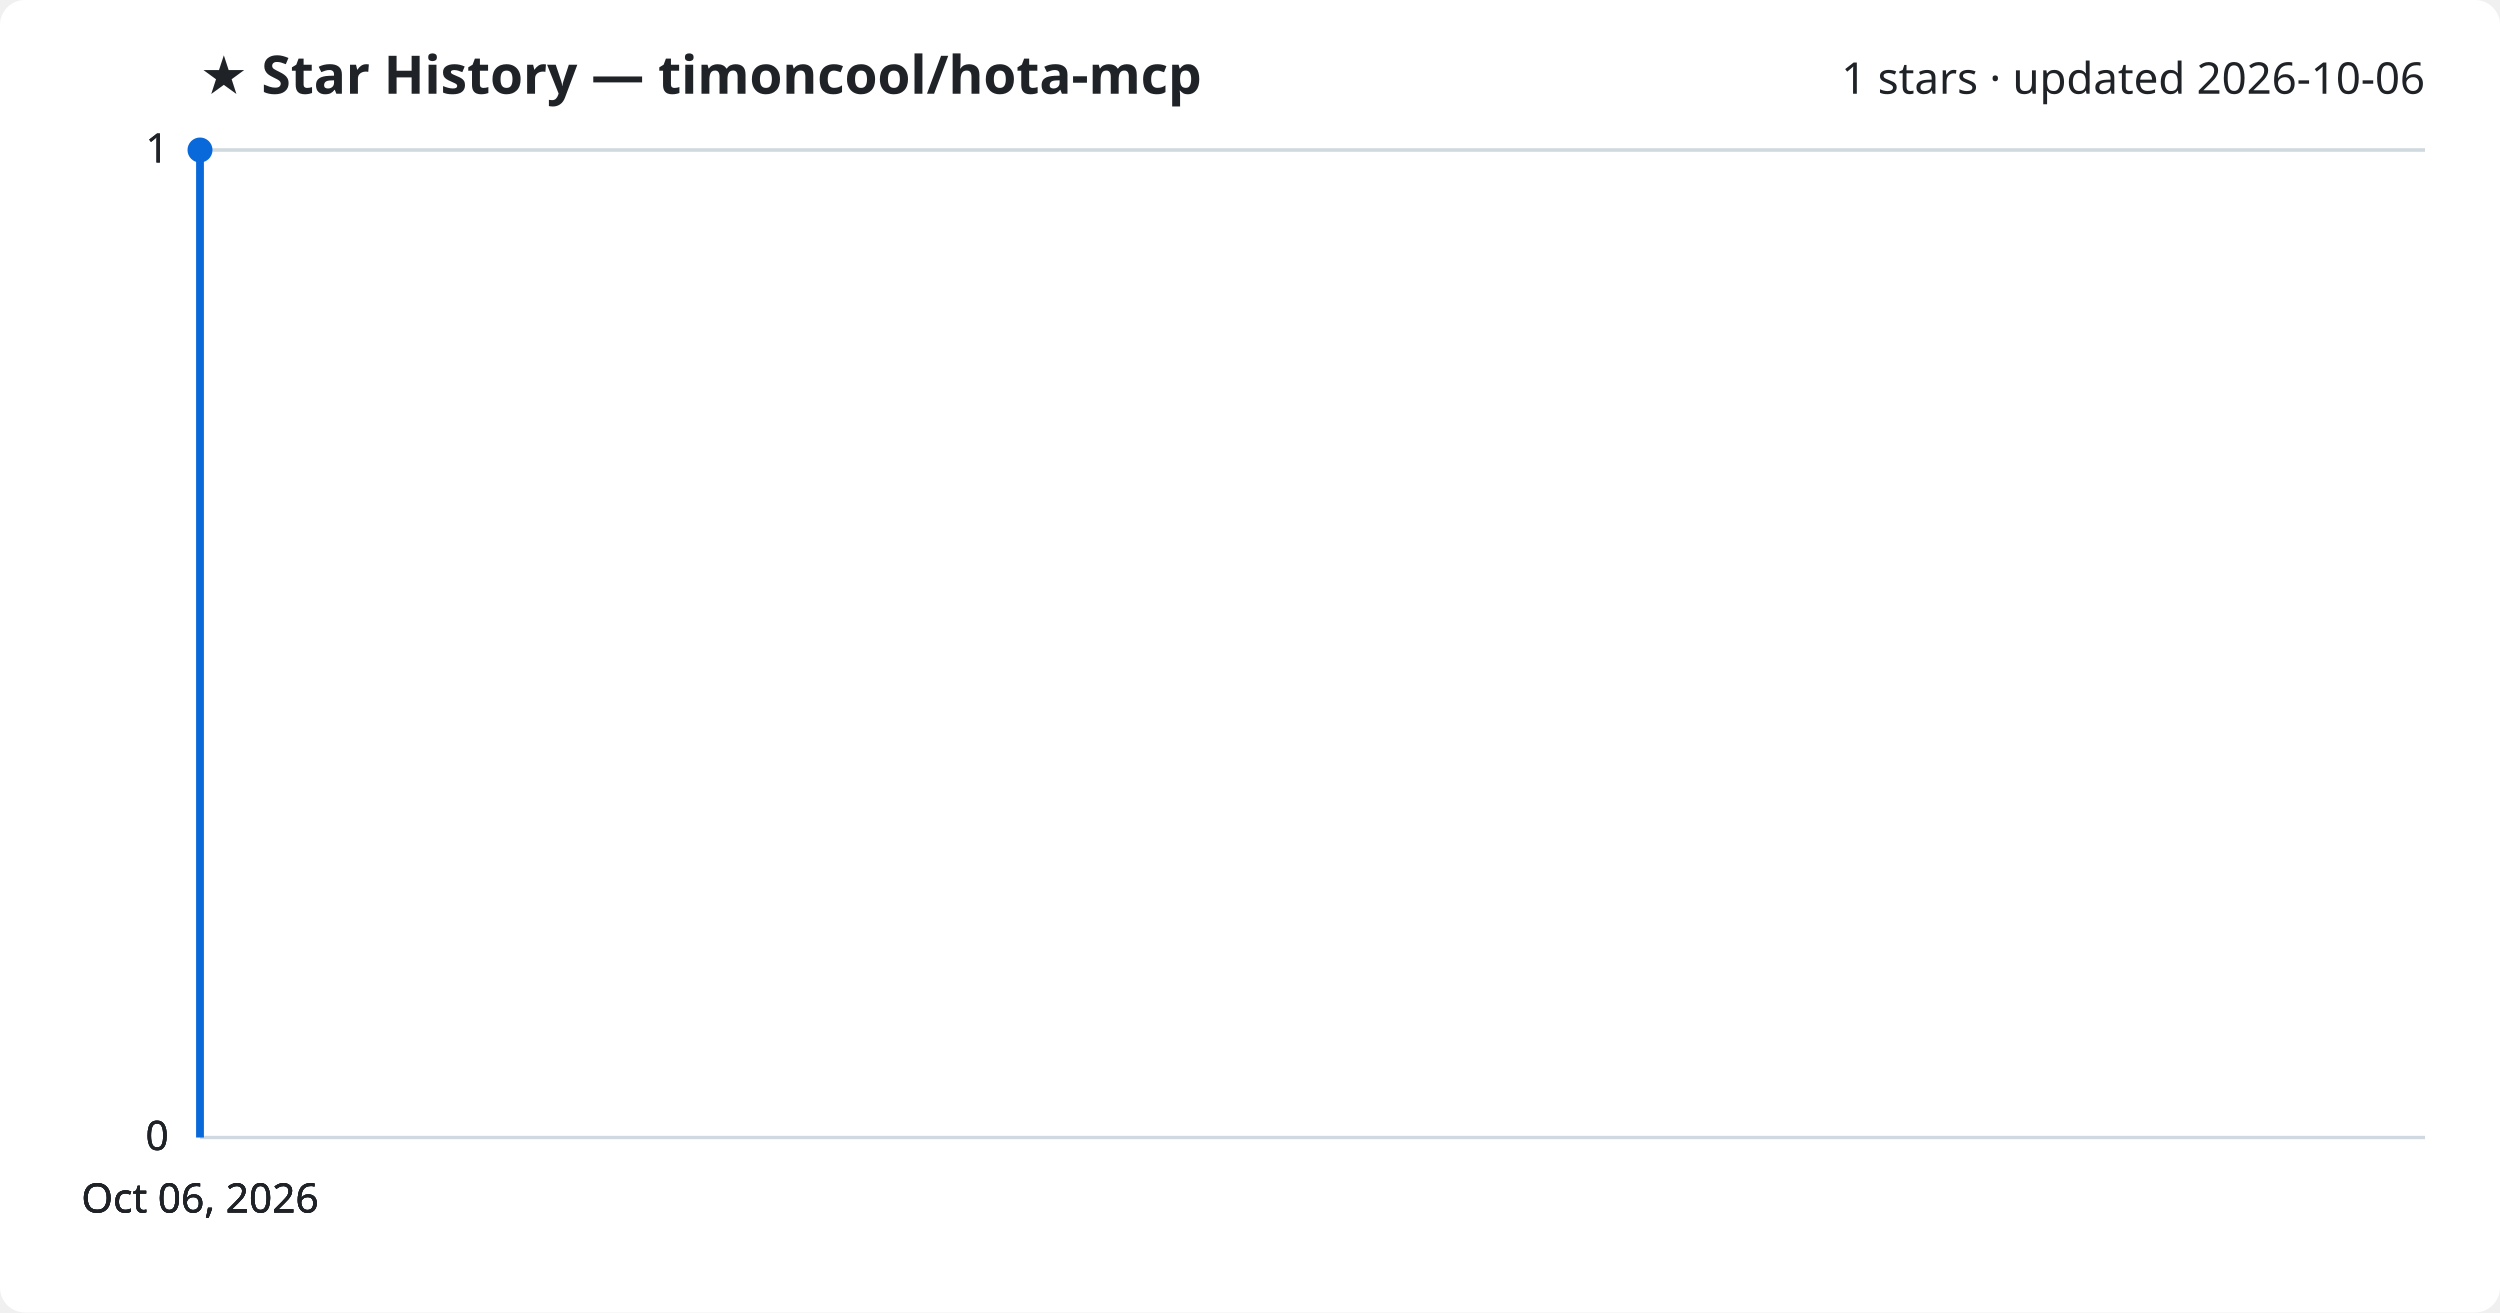
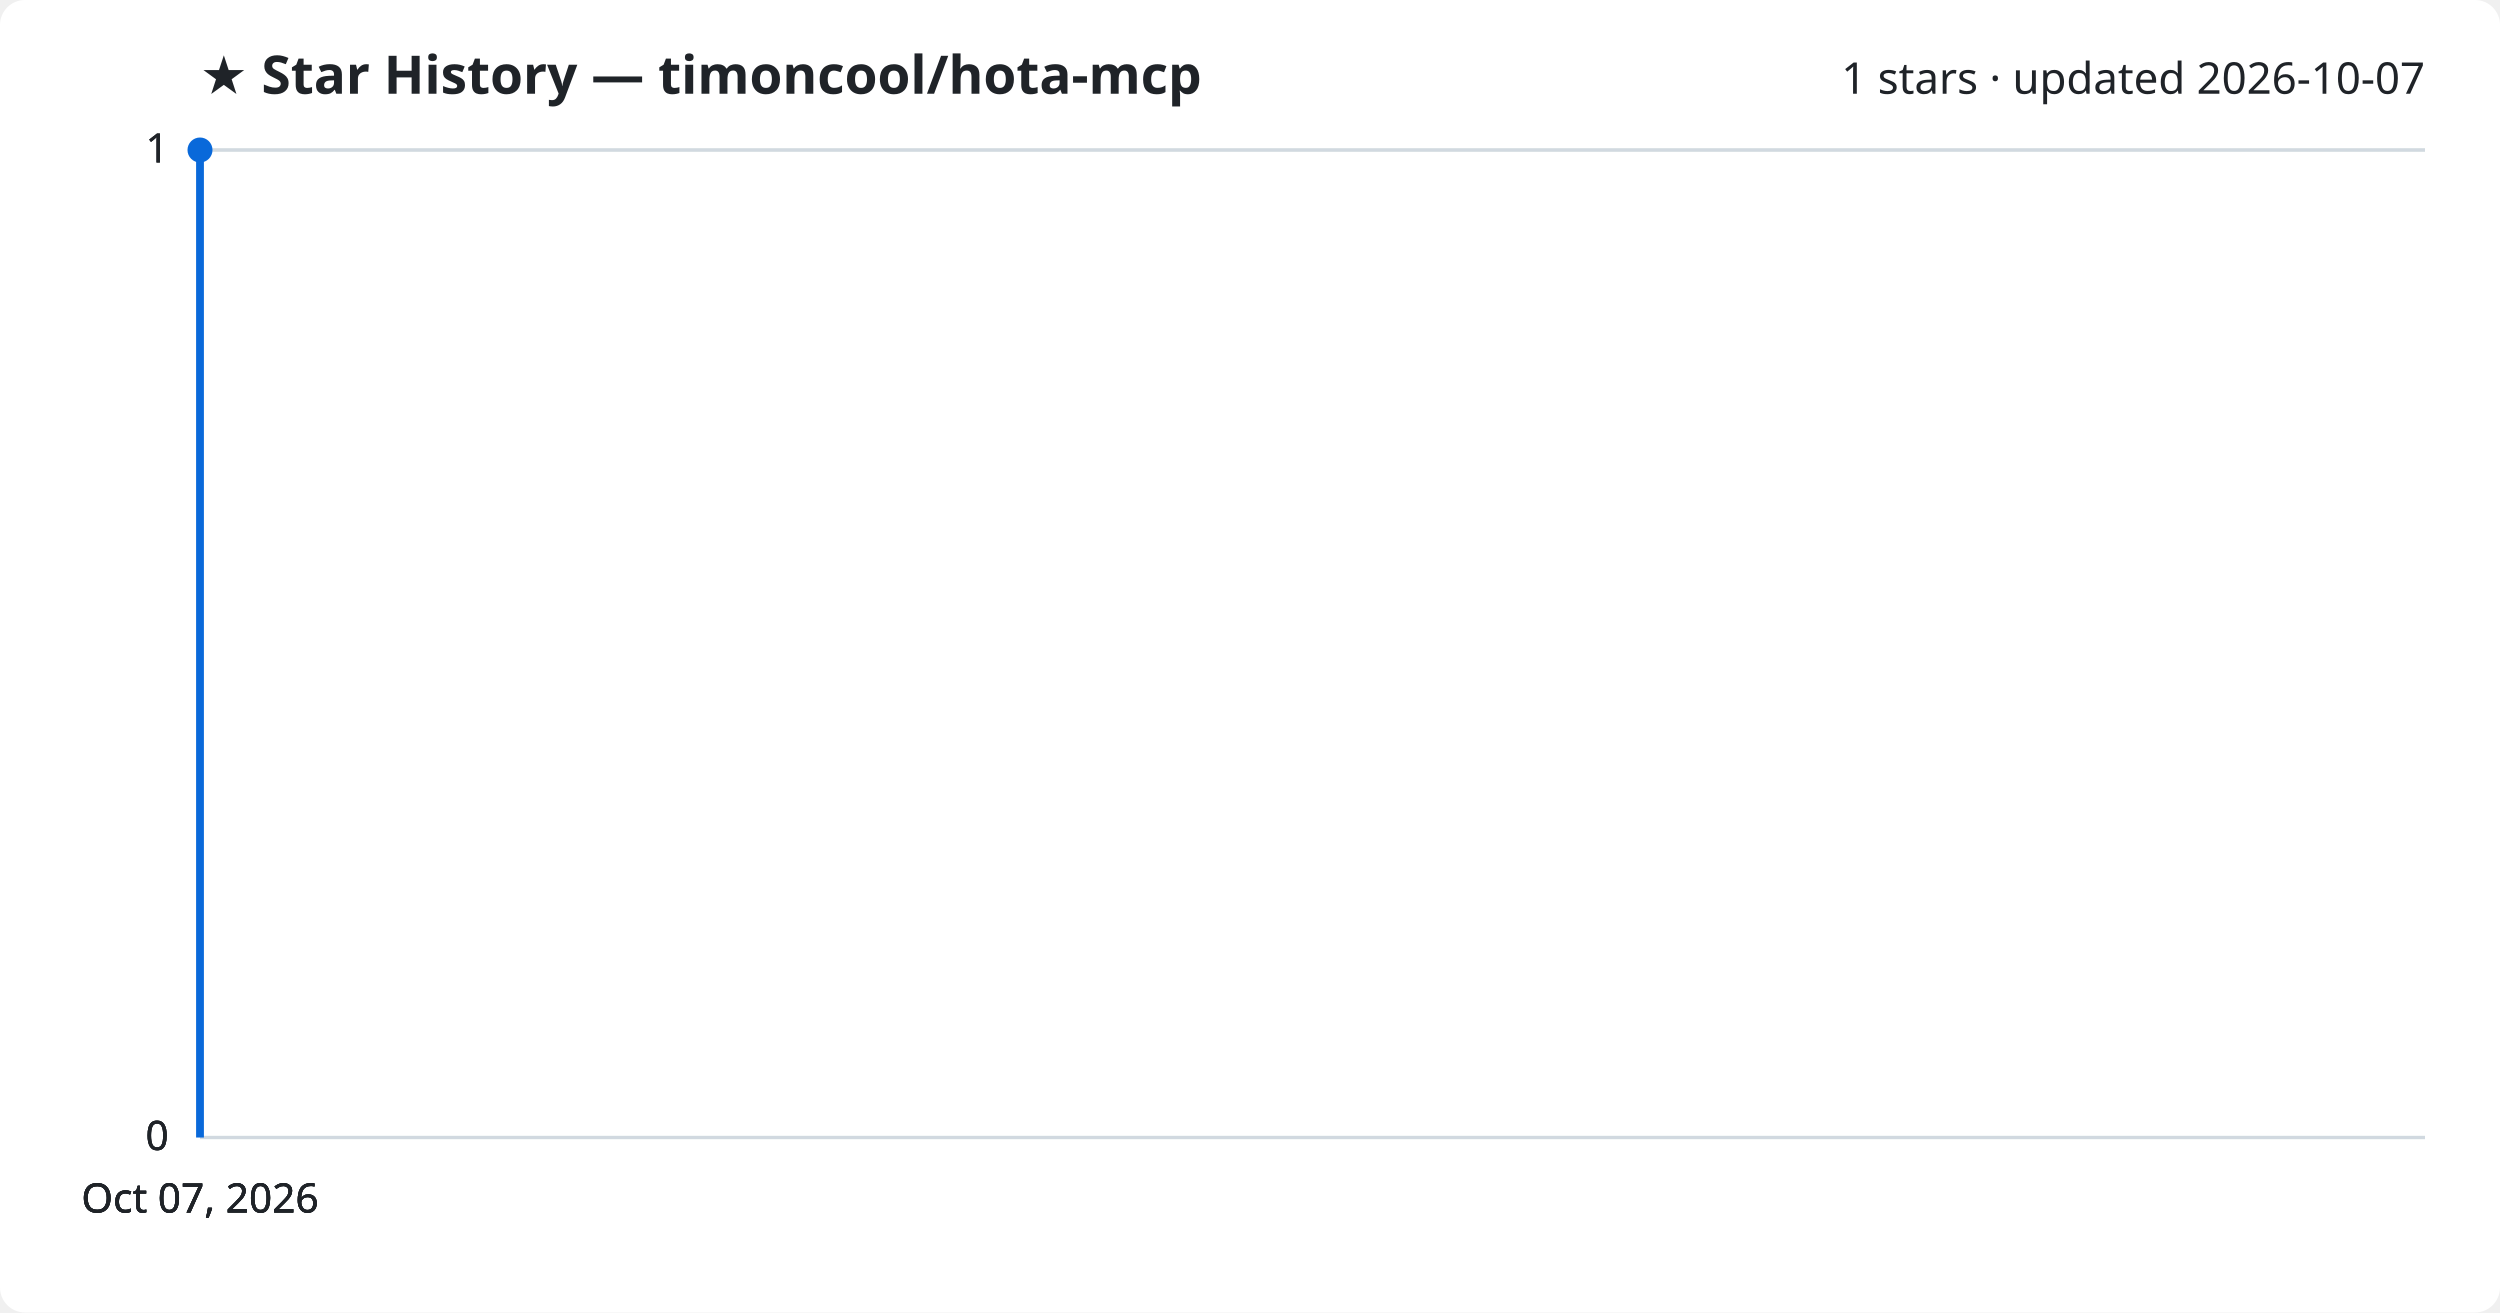
<svg xmlns="http://www.w3.org/2000/svg" viewBox="0 0 800 420" font-family="Segoe UI, sans-serif">
  <rect width="800" height="420" fill="#ffffff" rx="8" />
  <text x="64" y="30" fill="#1f2328" font-size="17" font-weight="700">★ Star History — timoncool/hota-mcp</text>
-   <text x="776" y="30" fill="#1f2328" font-size="14" text-anchor="end">1 stars · updated 2026-10-06</text>
+   <text x="776" y="30" fill="#1f2328" font-size="14" text-anchor="end">1 stars · updated 2026-10-07</text>
  <line x1="64" y1="364.0" x2="776" y2="364.0" stroke="#d1d9e0" stroke-width="1" />
  <text x="54" y="368.0" fill="#1f2328" font-size="13" text-anchor="end">0</text>
  <line x1="64" y1="364.0" x2="776" y2="364.0" stroke="#d1d9e0" stroke-width="1" />
  <text x="54" y="368.0" fill="#1f2328" font-size="13" text-anchor="end">0</text>
  <line x1="64" y1="364.0" x2="776" y2="364.0" stroke="#d1d9e0" stroke-width="1" />
  <text x="54" y="368.0" fill="#1f2328" font-size="13" text-anchor="end">0</text>
  <line x1="64" y1="48.0" x2="776" y2="48.0" stroke="#d1d9e0" stroke-width="1" />
  <text x="54" y="52.0" fill="#1f2328" font-size="13" text-anchor="end">1</text>
  <line x1="64" y1="48.0" x2="776" y2="48.0" stroke="#d1d9e0" stroke-width="1" />
  <text x="54" y="52.0" fill="#1f2328" font-size="13" text-anchor="end">1</text>
  <path d="M64.0,364.0 L64.0,48.0 L64.0,48.0" fill="none" stroke="#0969da" stroke-width="2.5" stroke-linejoin="round" />
  <circle cx="64.0" cy="48.0" r="4" fill="#0969da" />
-   <text x="64.0" y="388" fill="#1f2328" font-size="13" text-anchor="middle">Oct 06, 2026</text>
-   <text x="64.0" y="388" fill="#1f2328" font-size="13" text-anchor="middle">Oct 06, 2026</text>
-   <text x="64.0" y="388" fill="#1f2328" font-size="13" text-anchor="middle">Oct 06, 2026</text>
-   <text x="64.0" y="388" fill="#1f2328" font-size="13" text-anchor="middle">Oct 06, 2026</text>
+   <text x="64.0" y="388" fill="#1f2328" font-size="13" text-anchor="middle">Oct 07, 2026</text>
+   <text x="64.0" y="388" fill="#1f2328" font-size="13" text-anchor="middle">Oct 07, 2026</text>
+   <text x="64.0" y="388" fill="#1f2328" font-size="13" text-anchor="middle">Oct 07, 2026</text>
+   <text x="64.0" y="388" fill="#1f2328" font-size="13" text-anchor="middle">Oct 07, 2026</text>
</svg>
